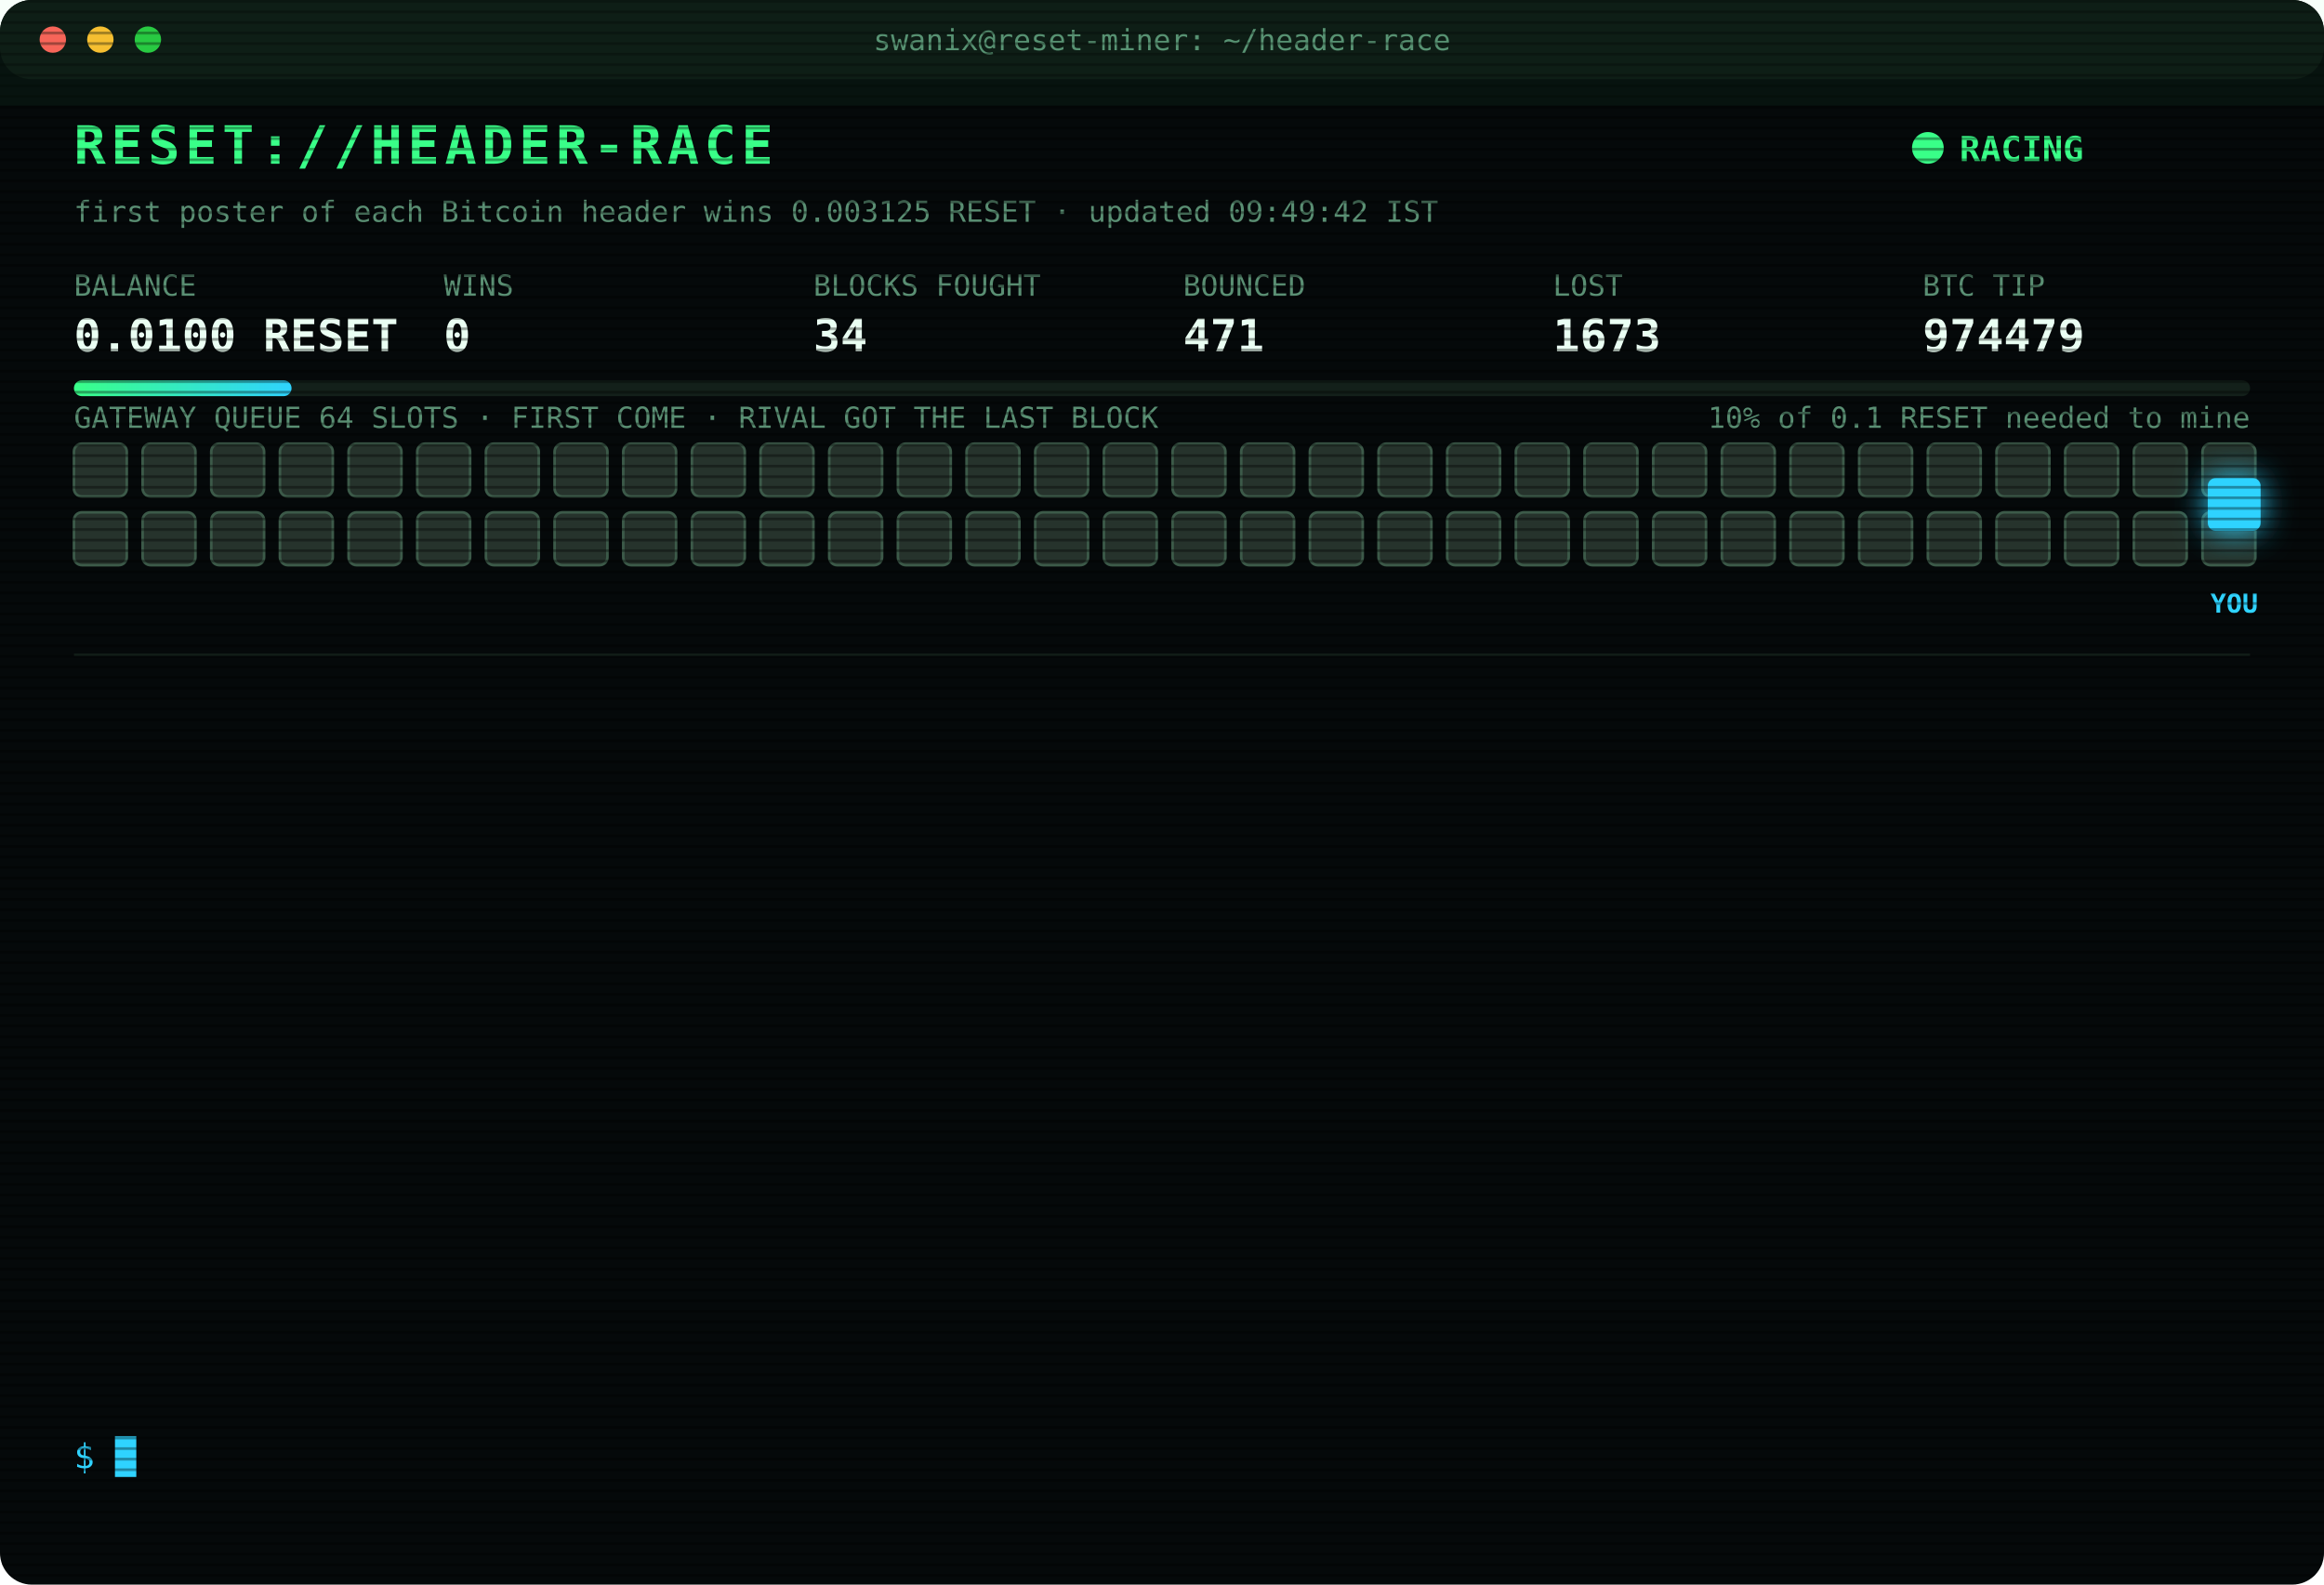
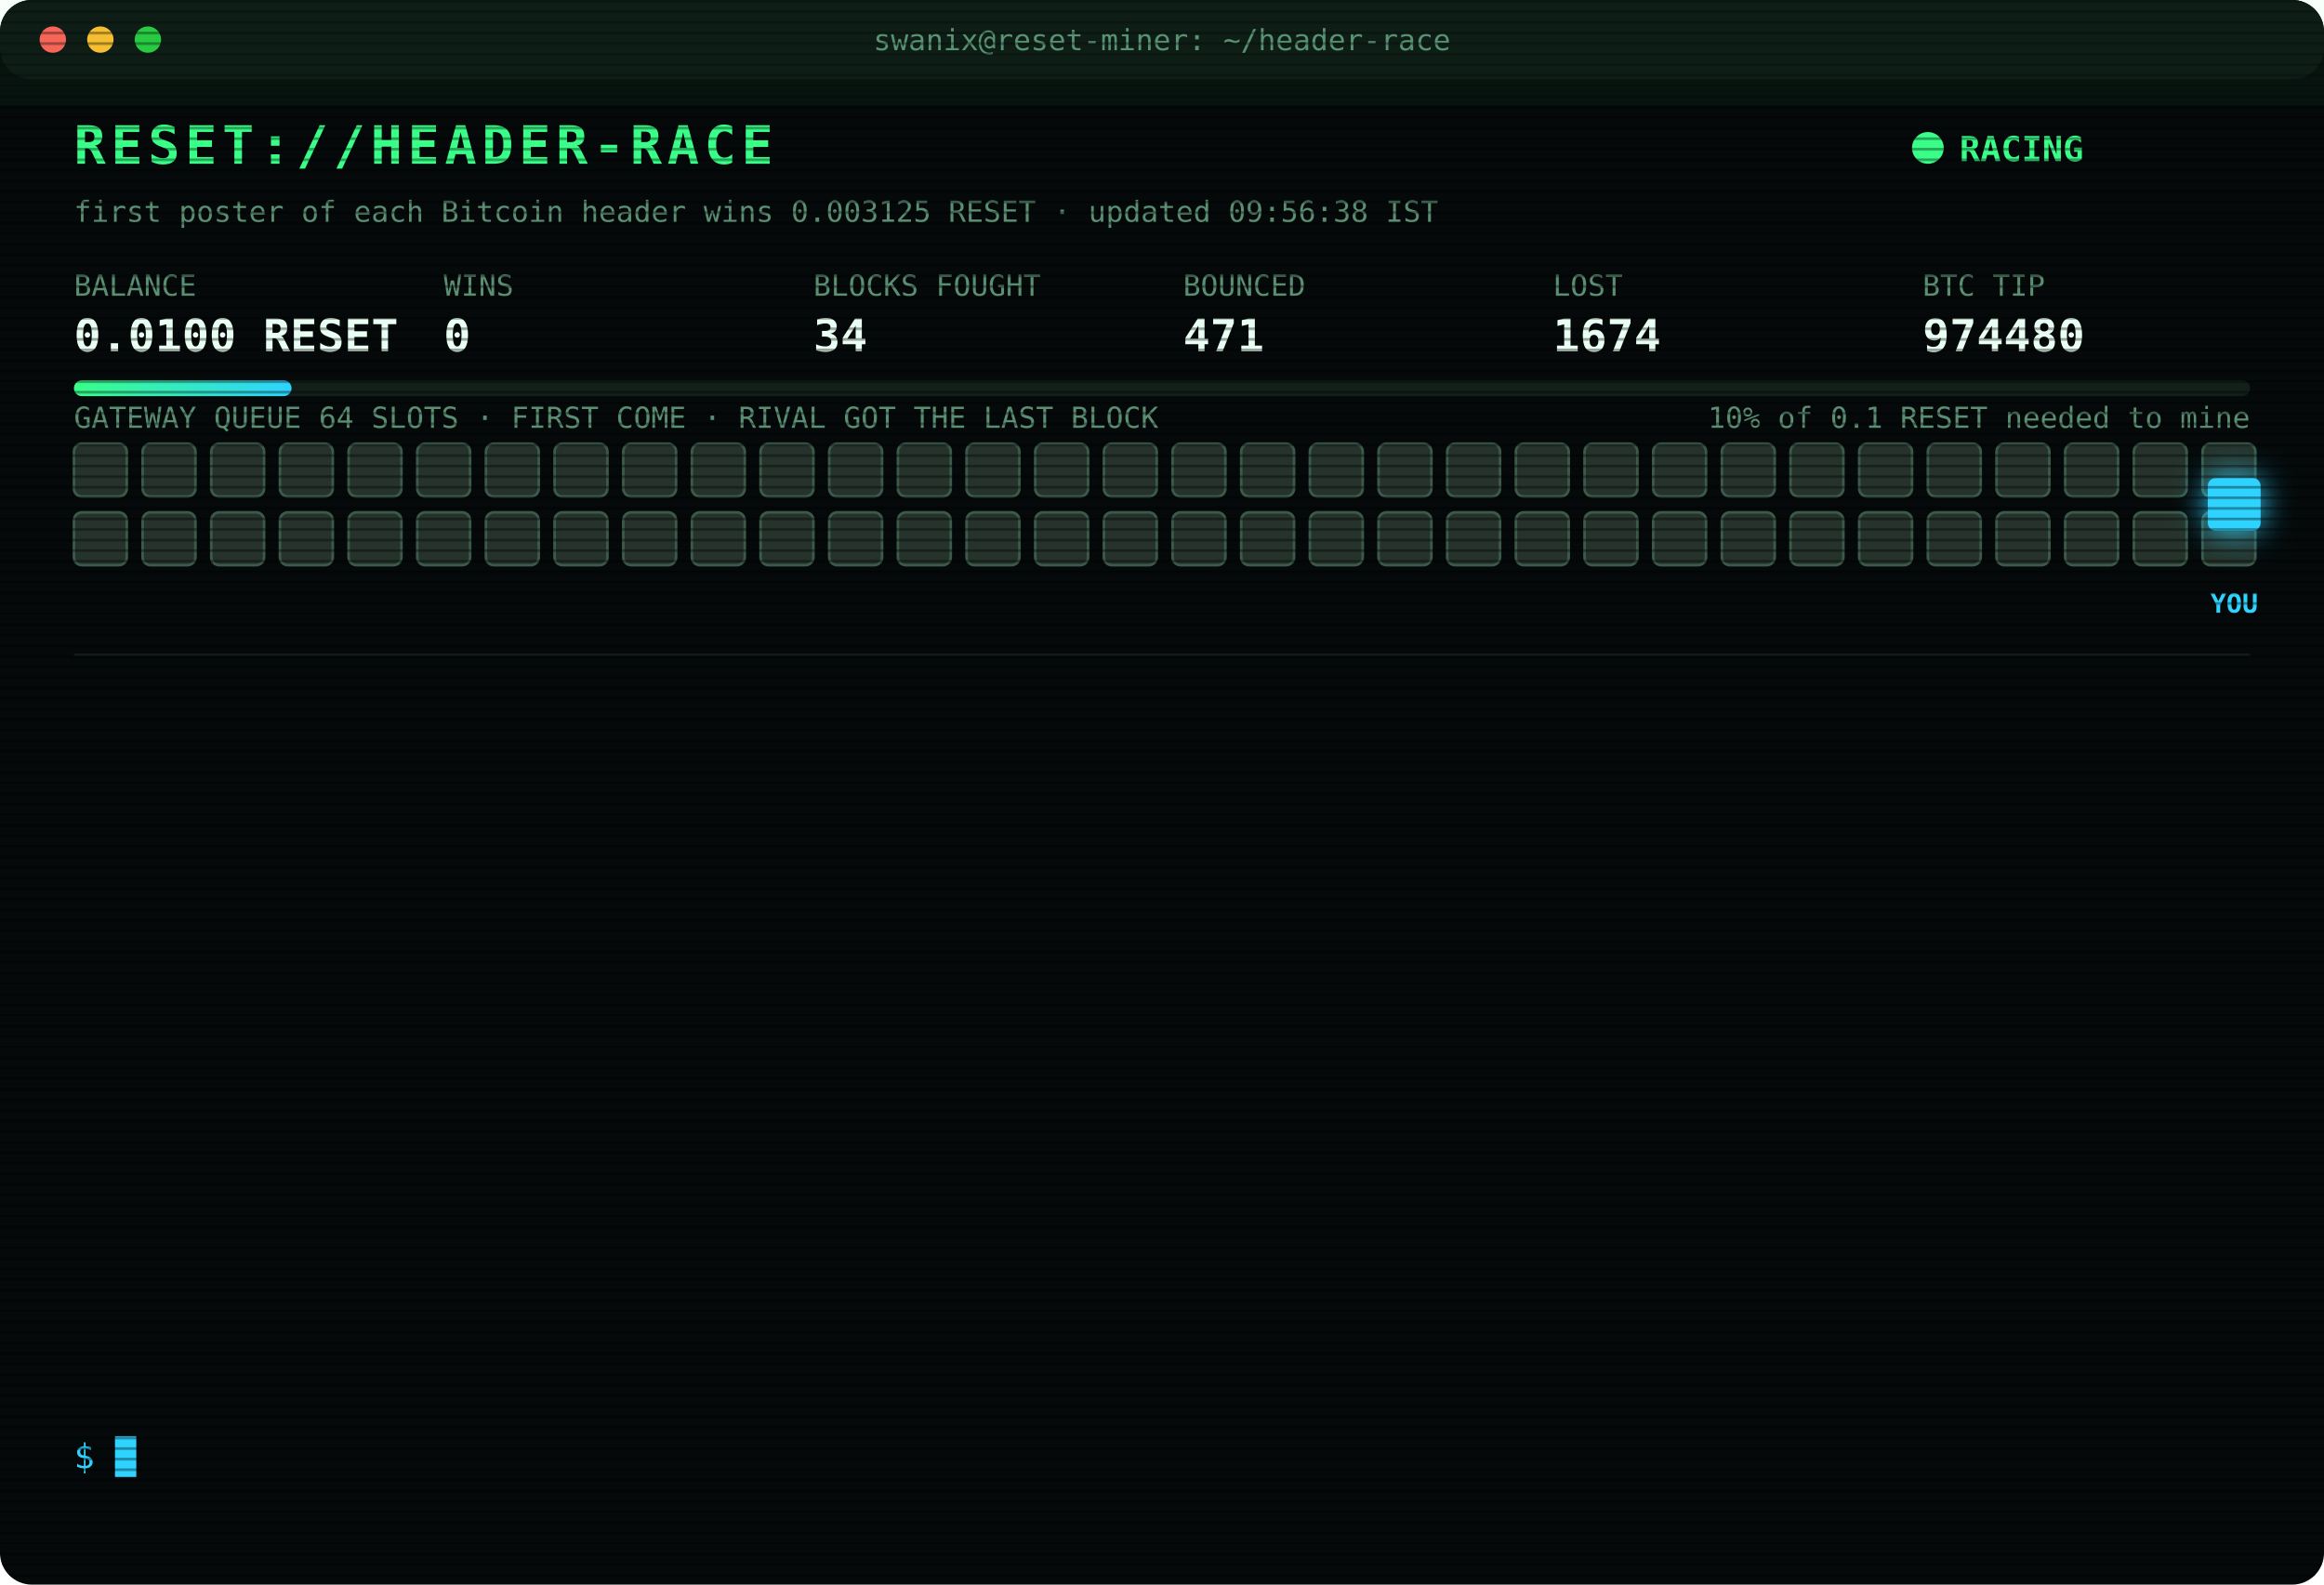
<svg xmlns="http://www.w3.org/2000/svg" width="880" height="600" viewBox="0 0 880 600" font-family="ui-monospace,SFMono-Regular,Menlo,Consolas,monospace">
  <style>
text{font-size:13px;fill:#7CFFB2}
.title{font-size:20px;font-weight:700;fill:#39FF88;letter-spacing:2px;animation:glitch 3s infinite steps(1)}
.sub{fill:#2fd3ff}.k{fill:#5a8f73;font-size:11px}.v{font-size:17px;font-weight:700;fill:#eafff3}
.ts{fill:#3f6b56}.boot{fill:#2fd3ff}.dim{fill:#5a8f73}.bad{fill:#ff4d6d}.warn{fill:#ffd23f}.mag{fill:#ff5cf0}.win{fill:#39FF88;font-weight:700}
.tag{font-size:10px;fill:#2fd3ff;font-weight:700}
.rival{fill:#26332c;stroke:#3c5a49;animation:jam 1.2s infinite alternate}
.idle{fill:#141c18;stroke:#22302a;animation:breathe 4s infinite}
.me{fill:#2fd3ff;filter:drop-shadow(0 0 6px #2fd3ff)}
.hover{animation:nudge 1.1s infinite ease-in-out}.bounce{animation:kick 1.4s infinite}
.ln{opacity:0;animation:in .4s forwards}
.cur{animation:blink 1s infinite steps(1)}
.scan{animation:scan 6s infinite linear}
.led{animation:blink 1.4s infinite}
@keyframes in{from{opacity:0;transform:translateX(-6px)}to{opacity:1;transform:none}}
@keyframes blink{50%{opacity:0}}
@keyframes jam{to{fill:#33463b}}
@keyframes breathe{50%{opacity:.4}}
@keyframes nudge{50%{transform:translateX(-10px)}}
@keyframes kick{0%,100%{transform:none}30%{transform:translateX(-14px)}55%{transform:translateX(10px) translateY(-6px)}}
@keyframes glitch{0%,92%{transform:none}93%{transform:translateX(2px);fill:#ff4d6d}95%{transform:translateX(-2px);fill:#2fd3ff}97%{transform:none}}
@keyframes scan{from{transform:translateY(-40px)}to{transform:translateY(600px)}}
</style>
  <defs>
    <pattern id="sl" width="4" height="4" patternUnits="userSpaceOnUse">
      <rect width="4" height="1" fill="#000" opacity=".35" />
    </pattern>
    <linearGradient id="bar">
      <stop offset="0" stop-color="#39FF88" />
      <stop offset="1" stop-color="#2fd3ff" />
    </linearGradient>
  </defs>
  <rect width="880" height="600" rx="12" fill="#05090a" />
  <rect width="880" height="30" rx="12" fill="#0d1512" />
  <circle cx="20" cy="15" r="5" fill="#ff5f57" />
  <circle cx="38" cy="15" r="5" fill="#febc2e" />
  <circle cx="56" cy="15" r="5" fill="#28c840" />
  <text x="440" y="19" text-anchor="middle" class="k">swanix@reset-miner: ~/header-race</text>
  <text x="28" y="62" class="title">RESET://HEADER-RACE</text>
  <circle class="led" cx="730" cy="56" r="6" fill="#39FF88" />
  <text x="742" y="61" class="win">RACING</text>
-   <text x="28" y="84" class="k">first poster of each Bitcoin header wins 0.003125 RESET · updated 09:49:42 IST</text>
+   <text x="28" y="84" class="k">first poster of each Bitcoin header wins 0.003125 RESET · updated 09:56:38 IST</text>
  <text x="28" y="112" class="k">BALANCE</text>
  <text x="28" y="133" class="v">0.0100 RESET</text>
  <text x="168" y="112" class="k">WINS</text>
  <text x="168" y="133" class="v">0</text>
  <text x="308" y="112" class="k">BLOCKS FOUGHT</text>
  <text x="308" y="133" class="v">34</text>
  <text x="448" y="112" class="k">BOUNCED</text>
  <text x="448" y="133" class="v">471</text>
  <text x="588" y="112" class="k">LOST</text>
-   <text x="588" y="133" class="v">1673</text>
+   <text x="588" y="133" class="v">1674</text>
  <text x="728" y="112" class="k">BTC TIP</text>
-   <text x="728" y="133" class="v">974479</text>
+   <text x="728" y="133" class="v">974480</text>
  <rect x="28" y="144" width="824" height="6" rx="3" fill="#13201a" />
  <rect x="28" y="144" width="82.4" height="6" rx="3" fill="url(#bar)" />
  <text x="852" y="162" text-anchor="end" class="k">10% of 0.1 RESET needed to mine</text>
  <text x="28" y="162" class="k">GATEWAY QUEUE 64 SLOTS · FIRST COME · RIVAL GOT THE LAST BLOCK</text>
  <rect class="rival" x="28" y="168" width="20" height="20" rx="3" style="animation-delay:0.00s" />
  <rect class="rival" x="54" y="168" width="20" height="20" rx="3" style="animation-delay:0.05s" />
  <rect class="rival" x="80" y="168" width="20" height="20" rx="3" style="animation-delay:0.10s" />
  <rect class="rival" x="106" y="168" width="20" height="20" rx="3" style="animation-delay:0.15s" />
  <rect class="rival" x="132" y="168" width="20" height="20" rx="3" style="animation-delay:0.20s" />
  <rect class="rival" x="158" y="168" width="20" height="20" rx="3" style="animation-delay:0.25s" />
  <rect class="rival" x="184" y="168" width="20" height="20" rx="3" style="animation-delay:0.30s" />
  <rect class="rival" x="210" y="168" width="20" height="20" rx="3" style="animation-delay:0.35s" />
  <rect class="rival" x="236" y="168" width="20" height="20" rx="3" style="animation-delay:0.40s" />
  <rect class="rival" x="262" y="168" width="20" height="20" rx="3" style="animation-delay:0.45s" />
  <rect class="rival" x="288" y="168" width="20" height="20" rx="3" style="animation-delay:0.50s" />
  <rect class="rival" x="314" y="168" width="20" height="20" rx="3" style="animation-delay:0.55s" />
  <rect class="rival" x="340" y="168" width="20" height="20" rx="3" style="animation-delay:0.60s" />
  <rect class="rival" x="366" y="168" width="20" height="20" rx="3" style="animation-delay:0.65s" />
  <rect class="rival" x="392" y="168" width="20" height="20" rx="3" style="animation-delay:0.70s" />
  <rect class="rival" x="418" y="168" width="20" height="20" rx="3" style="animation-delay:0.75s" />
  <rect class="rival" x="444" y="168" width="20" height="20" rx="3" style="animation-delay:0.80s" />
  <rect class="rival" x="470" y="168" width="20" height="20" rx="3" style="animation-delay:0.85s" />
  <rect class="rival" x="496" y="168" width="20" height="20" rx="3" style="animation-delay:0.90s" />
  <rect class="rival" x="522" y="168" width="20" height="20" rx="3" style="animation-delay:0.95s" />
  <rect class="rival" x="548" y="168" width="20" height="20" rx="3" style="animation-delay:1.00s" />
  <rect class="rival" x="574" y="168" width="20" height="20" rx="3" style="animation-delay:1.05s" />
  <rect class="rival" x="600" y="168" width="20" height="20" rx="3" style="animation-delay:1.10s" />
  <rect class="rival" x="626" y="168" width="20" height="20" rx="3" style="animation-delay:1.15s" />
  <rect class="rival" x="652" y="168" width="20" height="20" rx="3" style="animation-delay:1.20s" />
  <rect class="rival" x="678" y="168" width="20" height="20" rx="3" style="animation-delay:1.25s" />
  <rect class="rival" x="704" y="168" width="20" height="20" rx="3" style="animation-delay:1.30s" />
  <rect class="rival" x="730" y="168" width="20" height="20" rx="3" style="animation-delay:1.35s" />
  <rect class="rival" x="756" y="168" width="20" height="20" rx="3" style="animation-delay:1.40s" />
  <rect class="rival" x="782" y="168" width="20" height="20" rx="3" style="animation-delay:1.45s" />
  <rect class="rival" x="808" y="168" width="20" height="20" rx="3" style="animation-delay:1.50s" />
  <rect class="rival" x="834" y="168" width="20" height="20" rx="3" style="animation-delay:1.55s" />
  <rect class="rival" x="28" y="194" width="20" height="20" rx="3" style="animation-delay:1.60s" />
  <rect class="rival" x="54" y="194" width="20" height="20" rx="3" style="animation-delay:1.65s" />
  <rect class="rival" x="80" y="194" width="20" height="20" rx="3" style="animation-delay:1.70s" />
  <rect class="rival" x="106" y="194" width="20" height="20" rx="3" style="animation-delay:1.75s" />
  <rect class="rival" x="132" y="194" width="20" height="20" rx="3" style="animation-delay:1.80s" />
  <rect class="rival" x="158" y="194" width="20" height="20" rx="3" style="animation-delay:1.85s" />
  <rect class="rival" x="184" y="194" width="20" height="20" rx="3" style="animation-delay:1.90s" />
  <rect class="rival" x="210" y="194" width="20" height="20" rx="3" style="animation-delay:1.95s" />
  <rect class="rival" x="236" y="194" width="20" height="20" rx="3" style="animation-delay:2.00s" />
  <rect class="rival" x="262" y="194" width="20" height="20" rx="3" style="animation-delay:2.05s" />
  <rect class="rival" x="288" y="194" width="20" height="20" rx="3" style="animation-delay:2.10s" />
  <rect class="rival" x="314" y="194" width="20" height="20" rx="3" style="animation-delay:2.15s" />
  <rect class="rival" x="340" y="194" width="20" height="20" rx="3" style="animation-delay:2.20s" />
  <rect class="rival" x="366" y="194" width="20" height="20" rx="3" style="animation-delay:2.25s" />
  <rect class="rival" x="392" y="194" width="20" height="20" rx="3" style="animation-delay:2.30s" />
  <rect class="rival" x="418" y="194" width="20" height="20" rx="3" style="animation-delay:2.35s" />
  <rect class="rival" x="444" y="194" width="20" height="20" rx="3" style="animation-delay:2.40s" />
  <rect class="rival" x="470" y="194" width="20" height="20" rx="3" style="animation-delay:2.45s" />
  <rect class="rival" x="496" y="194" width="20" height="20" rx="3" style="animation-delay:2.50s" />
  <rect class="rival" x="522" y="194" width="20" height="20" rx="3" style="animation-delay:2.55s" />
  <rect class="rival" x="548" y="194" width="20" height="20" rx="3" style="animation-delay:2.60s" />
  <rect class="rival" x="574" y="194" width="20" height="20" rx="3" style="animation-delay:2.65s" />
  <rect class="rival" x="600" y="194" width="20" height="20" rx="3" style="animation-delay:2.70s" />
  <rect class="rival" x="626" y="194" width="20" height="20" rx="3" style="animation-delay:2.75s" />
  <rect class="rival" x="652" y="194" width="20" height="20" rx="3" style="animation-delay:2.80s" />
  <rect class="rival" x="678" y="194" width="20" height="20" rx="3" style="animation-delay:2.85s" />
  <rect class="rival" x="704" y="194" width="20" height="20" rx="3" style="animation-delay:2.90s" />
  <rect class="rival" x="730" y="194" width="20" height="20" rx="3" style="animation-delay:2.95s" />
  <rect class="rival" x="756" y="194" width="20" height="20" rx="3" style="animation-delay:3.00s" />
  <rect class="rival" x="782" y="194" width="20" height="20" rx="3" style="animation-delay:3.05s" />
  <rect class="rival" x="808" y="194" width="20" height="20" rx="3" style="animation-delay:3.10s" />
  <rect class="rival" x="834" y="194" width="20" height="20" rx="3" style="animation-delay:3.15s" />
  <g class="hover">
    <rect class="me" x="836" y="181" width="20" height="20" rx="3" />
    <text class="tag" x="846" y="232" text-anchor="middle">YOU</text>
  </g>
  <line x1="28" x2="852" y1="248" y2="248" stroke="#13201a" />
  <g class="ln" style="animation-delay:0.40s">
-     <text x="28" y="270" class="ts">07:00:25</text>
-     <text x="104" y="270" class="boot">[BOOT] racer v3 online · 3 feeds · stint 340m</text>
+     <text x="28" y="270" class="ts">07:37:57</text>
+     <text x="104" y="270" class="bad">[LOST] #974467 taken by a rival miner</text>
  </g>
  <g class="ln" style="animation-delay:0.65s">
-     <text x="28" y="292" class="ts">07:37:57</text>
-     <text x="104" y="292" class="bad">[LOST] #974467 taken by a rival miner</text>
+     <text x="28" y="292" class="ts">07:51:37</text>
+     <text x="104" y="292" class="bad">[LOST] #974468 taken by a rival miner</text>
  </g>
  <g class="ln" style="animation-delay:0.90s">
-     <text x="28" y="314" class="ts">07:51:37</text>
-     <text x="104" y="314" class="bad">[LOST] #974468 taken by a rival miner</text>
+     <text x="28" y="314" class="ts">08:12:51</text>
+     <text x="104" y="314" class="bad">[LOST] #974469 taken by a rival miner</text>
  </g>
  <g class="ln" style="animation-delay:1.15s">
-     <text x="28" y="336" class="ts">08:12:51</text>
-     <text x="104" y="336" class="bad">[LOST] #974469 taken by a rival miner</text>
+     <text x="28" y="336" class="ts">08:56:14</text>
+     <text x="104" y="336" class="bad">[LOST] #974470 taken by a rival miner</text>
  </g>
  <g class="ln" style="animation-delay:1.40s">
-     <text x="28" y="358" class="ts">08:56:14</text>
-     <text x="104" y="358" class="bad">[LOST] #974470 taken by a rival miner</text>
+     <text x="28" y="358" class="ts">09:12:40</text>
+     <text x="104" y="358" class="bad">[LOST] #974471 taken by a rival miner</text>
  </g>
  <g class="ln" style="animation-delay:1.65s">
-     <text x="28" y="380" class="ts">09:12:40</text>
-     <text x="104" y="380" class="bad">[LOST] #974471 taken by a rival miner</text>
+     <text x="28" y="380" class="ts">09:35:14</text>
+     <text x="104" y="380" class="bad">[LOST] #974473 taken by a rival miner</text>
  </g>
  <g class="ln" style="animation-delay:1.90s">
-     <text x="28" y="402" class="ts">09:35:14</text>
-     <text x="104" y="402" class="bad">[LOST] #974473 taken by a rival miner</text>
+     <text x="28" y="402" class="ts">09:35:44</text>
+     <text x="104" y="402" class="bad">[LOST] #974474 taken by a rival miner</text>
  </g>
  <g class="ln" style="animation-delay:2.15s">
-     <text x="28" y="424" class="ts">09:35:44</text>
-     <text x="104" y="424" class="bad">[LOST] #974474 taken by a rival miner</text>
+     <text x="28" y="424" class="ts">09:37:07</text>
+     <text x="104" y="424" class="bad">[LOST] #974475 taken by a rival miner</text>
  </g>
  <g class="ln" style="animation-delay:2.40s">
-     <text x="28" y="446" class="ts">09:37:07</text>
-     <text x="104" y="446" class="bad">[LOST] #974475 taken by a rival miner</text>
+     <text x="28" y="446" class="ts">09:38:36</text>
+     <text x="104" y="446" class="bad">[LOST] #974476 taken by a rival miner</text>
  </g>
  <g class="ln" style="animation-delay:2.65s">
-     <text x="28" y="468" class="ts">09:38:36</text>
-     <text x="104" y="468" class="bad">[LOST] #974476 taken by a rival miner</text>
+     <text x="28" y="468" class="ts">09:41:25</text>
+     <text x="104" y="468" class="bad">[LOST] #974477 taken by a rival miner</text>
  </g>
  <g class="ln" style="animation-delay:2.90s">
-     <text x="28" y="490" class="ts">09:41:25</text>
-     <text x="104" y="490" class="bad">[LOST] #974477 taken by a rival miner</text>
+     <text x="28" y="490" class="ts">09:48:53</text>
+     <text x="104" y="490" class="bad">[LOST] #974478 taken by a rival miner</text>
  </g>
  <g class="ln" style="animation-delay:3.15s">
-     <text x="28" y="512" class="ts">09:48:53</text>
-     <text x="104" y="512" class="bad">[LOST] #974478 taken by a rival miner</text>
+     <text x="28" y="512" class="ts">09:49:42</text>
+     <text x="104" y="512" class="bad">[LOST] #974479 taken by a rival miner</text>
  </g>
  <g class="ln" style="animation-delay:3.40s">
-     <text x="28" y="534" class="ts">09:49:42</text>
-     <text x="104" y="534" class="bad">[LOST] #974479 taken by a rival miner</text>
+     <text x="28" y="534" class="ts">09:56:38</text>
+     <text x="104" y="534" class="bad">[LOST] #974480 taken by a rival miner</text>
  </g>
  <text x="28" y="556" class="sub">$ <tspan class="cur">█</tspan>
  </text>
  <rect width="880" height="600" rx="12" fill="url(#sl)" pointer-events="none" />
  <rect class="scan" width="880" height="40" fill="#39FF88" opacity=".04" />
</svg>
